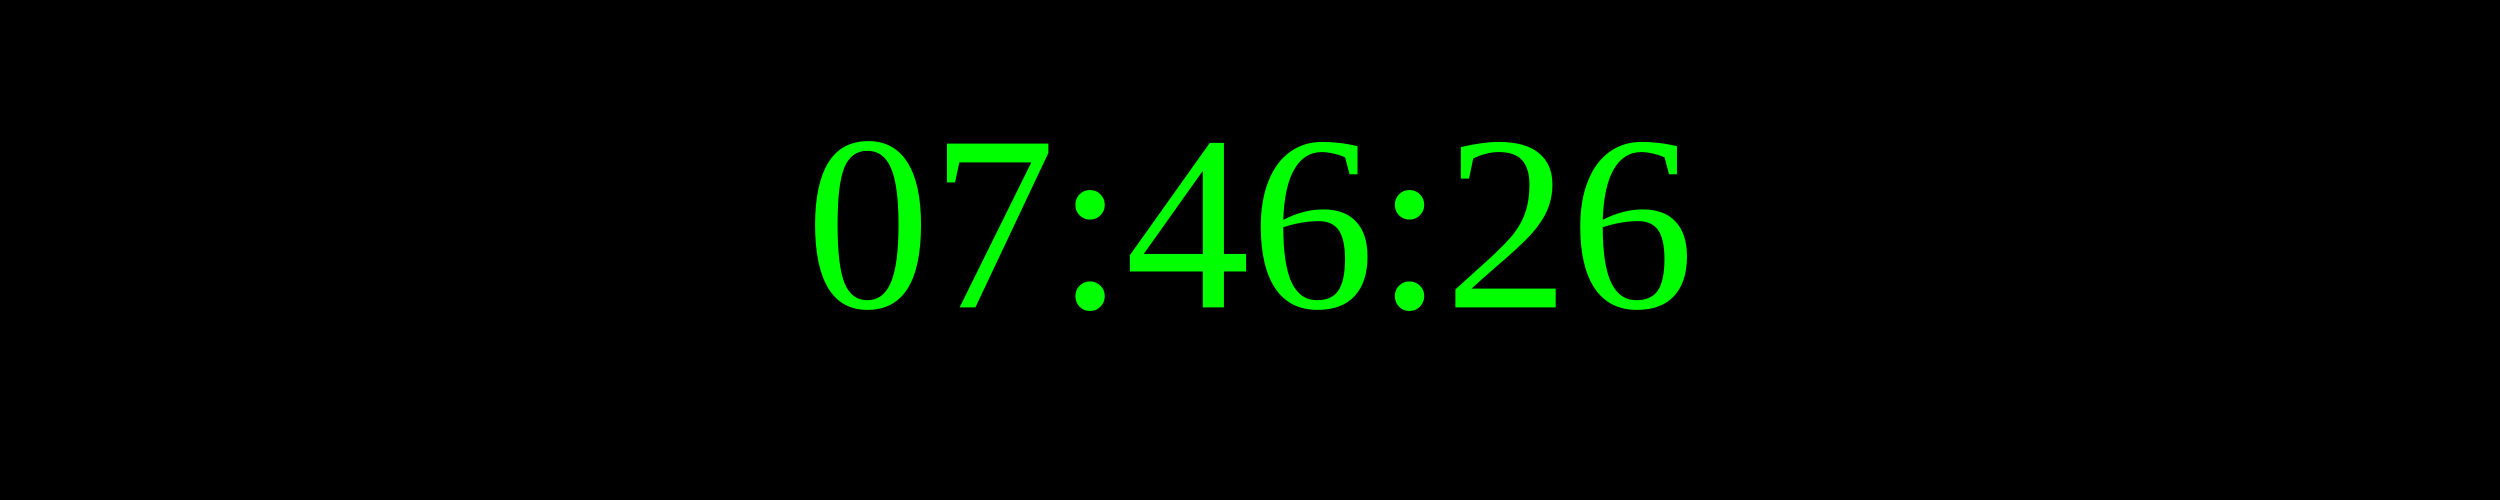
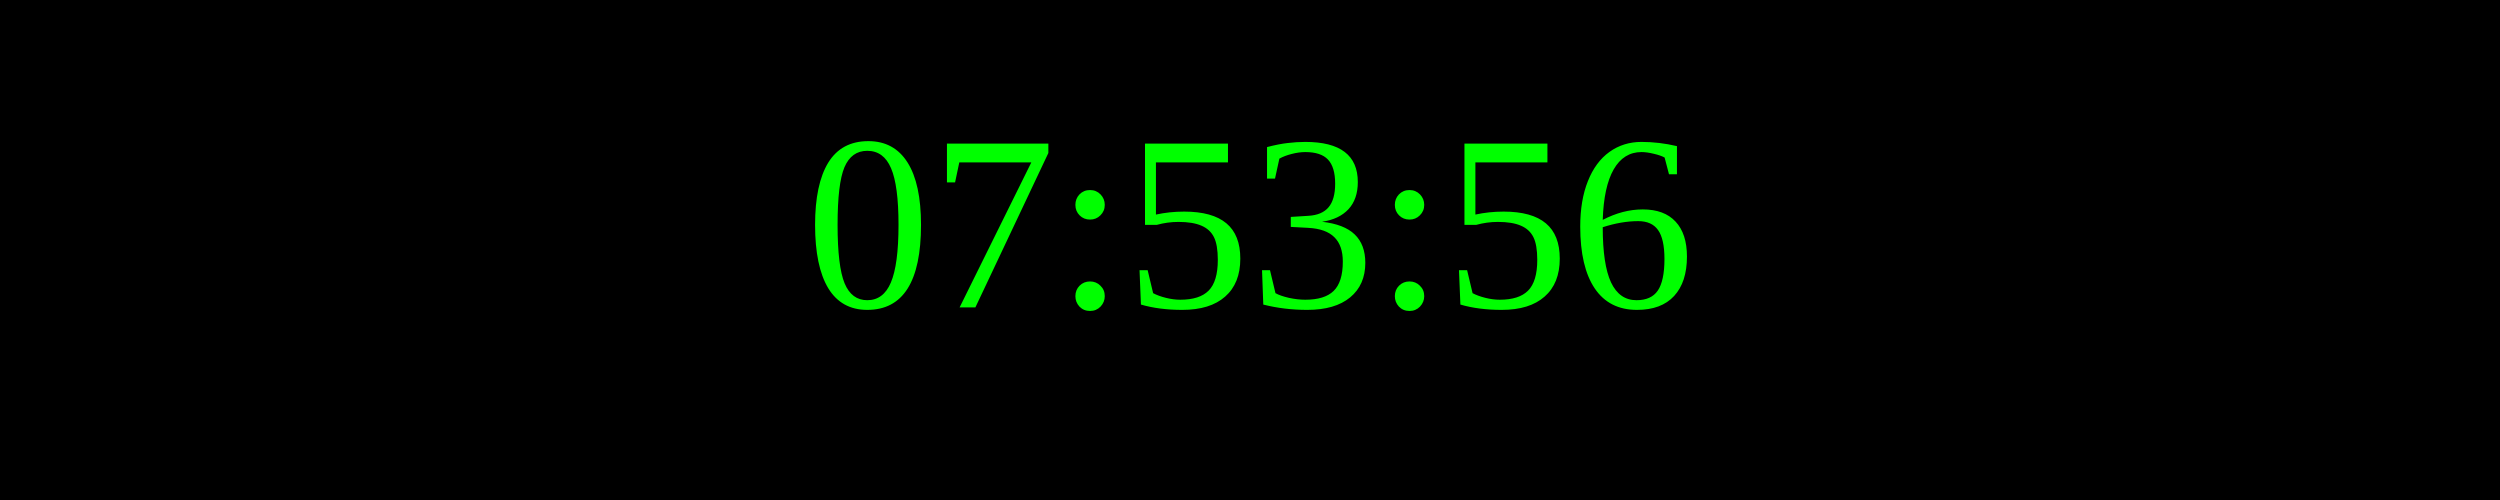
<svg xmlns="http://www.w3.org/2000/svg" width="250" height="50">
  <rect width="100%" height="100%" fill="black" />
  <text x="50%" y="50%" font-size="25" fill="lime" text-anchor="middle" dominant-baseline="middle">
- 07:46:26
+ 07:53:56
</text>
</svg>
